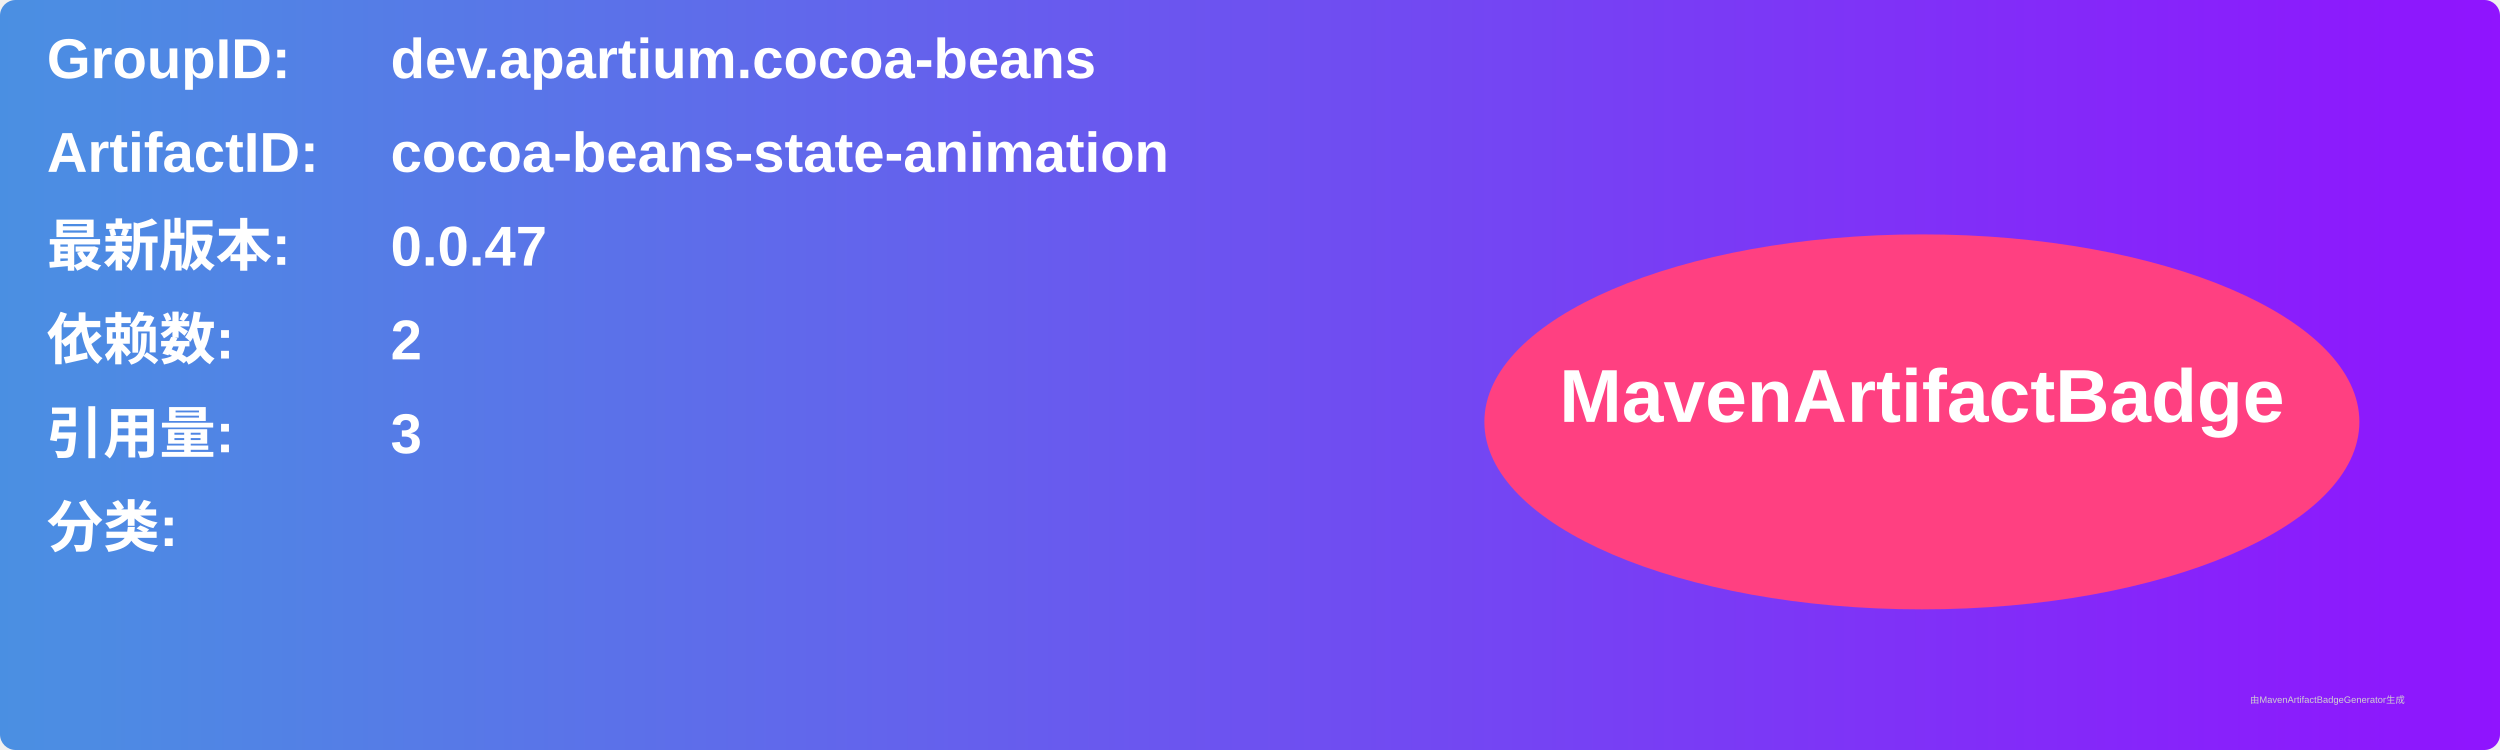
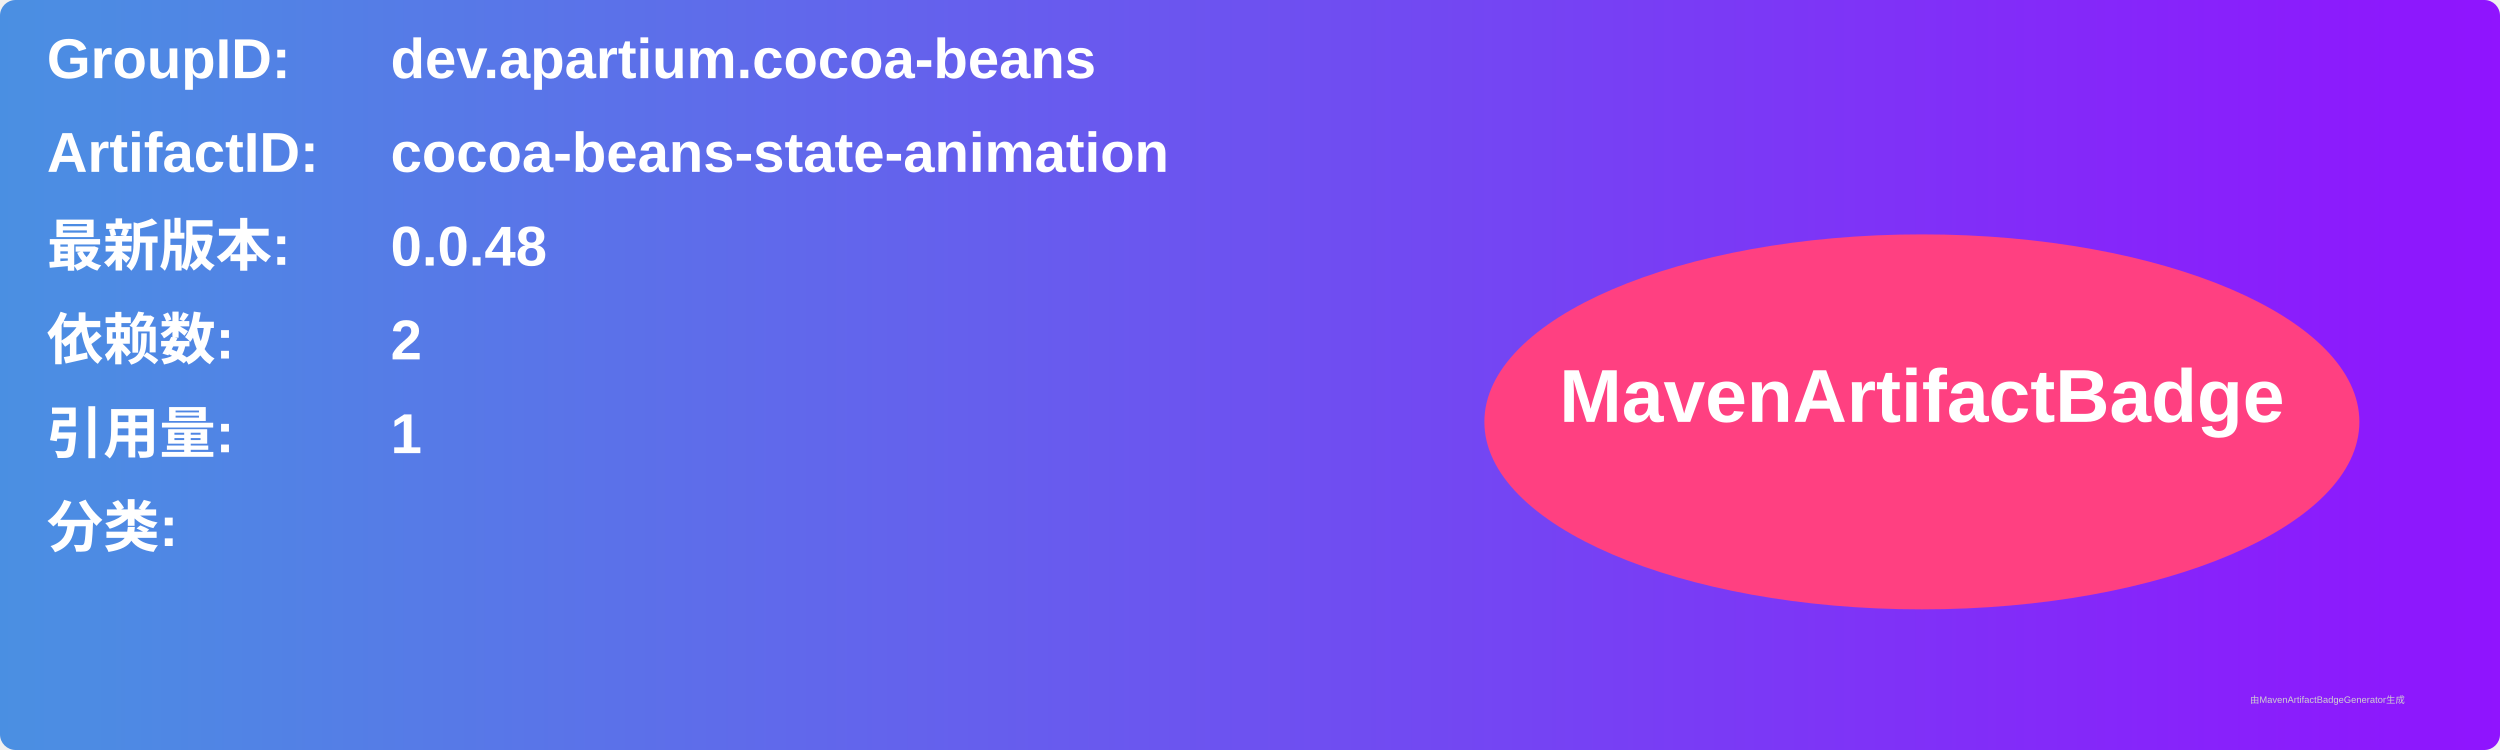
<svg xmlns="http://www.w3.org/2000/svg" width="800" height="240" viewBox="0 0 800 240">
  <linearGradient id="grad" x1="0%" y1="0%" x2="100%" y2="0%">
    <stop offset="0%" stop-color="#4a90e2" />
    <stop offset="100%" stop-color="#9013fe" />
  </linearGradient>
  <rect width="100%" height="100%" rx="5" ry="5" fill="url(#grad)" />
  <g transform="translate(15, 15)">
    <text x="0" y="10" font-family="Arial" font-size="18" fill="white" font-weight="bold" width="260">GroupID:</text>
    <text x="110" y="10" font-family="Arial" font-size="18" fill="white" font-weight="bold" width="460">dev.apartium.cocoa-beans</text>
    <text x="0" y="40" font-family="Arial" font-size="18" fill="white" font-weight="bold" width="260">ArtifactID:</text>
    <text x="110" y="40" font-family="Arial" font-size="18" fill="white" font-weight="bold" width="460">cocoa-beans-state-animation</text>
    <text x="0" y="70" font-family="Arial" font-size="18" fill="white" font-weight="bold">最新版本:</text>
    <text x="110" y="70" font-family="Arial" font-size="18" fill="white" font-weight="bold">
-       <tspan font-weight="bold">0.0.47</tspan>
+       <tspan font-weight="bold">0.0.48</tspan>
    </text>
    <text x="0" y="100" font-family="Arial" font-size="18" fill="white" font-weight="bold">依赖数: </text>
    <text x="110" y="100" font-family="Arial" font-size="18" fill="white">
      <tspan font-weight="bold">2</tspan>
    </text>
    <text x="0" y="130" font-family="Arial" font-size="18" fill="white" font-weight="bold">引用量: </text>
    <text x="110" y="130" font-family="Arial" font-size="18" fill="white">
-       <tspan font-weight="bold">3</tspan>
+       <tspan font-weight="bold">1</tspan>
    </text>
    <text x="0" y="160" font-family="Arial" font-size="18" fill="white" font-weight="bold">分类:</text>
    <text x="10" y="190" font-family="Arial" font-size="10" fill="white">
      <tspan font-weight="bold" />
    </text>
    <ellipse cx="600" cy="120" rx="140" ry="60" fill="#ff4081" />
    <text x="600" y="120" text-anchor="middle" font-family="Arial" font-size="24" fill="white" font-weight="bold">MavenArtifactBadge</text>
  </g>
  <text x="720" y="225" font-family="Arial" font-size="3" fill="#d0d0d0">由MavenArtifactBadgeGenerator生成</text>
</svg>
